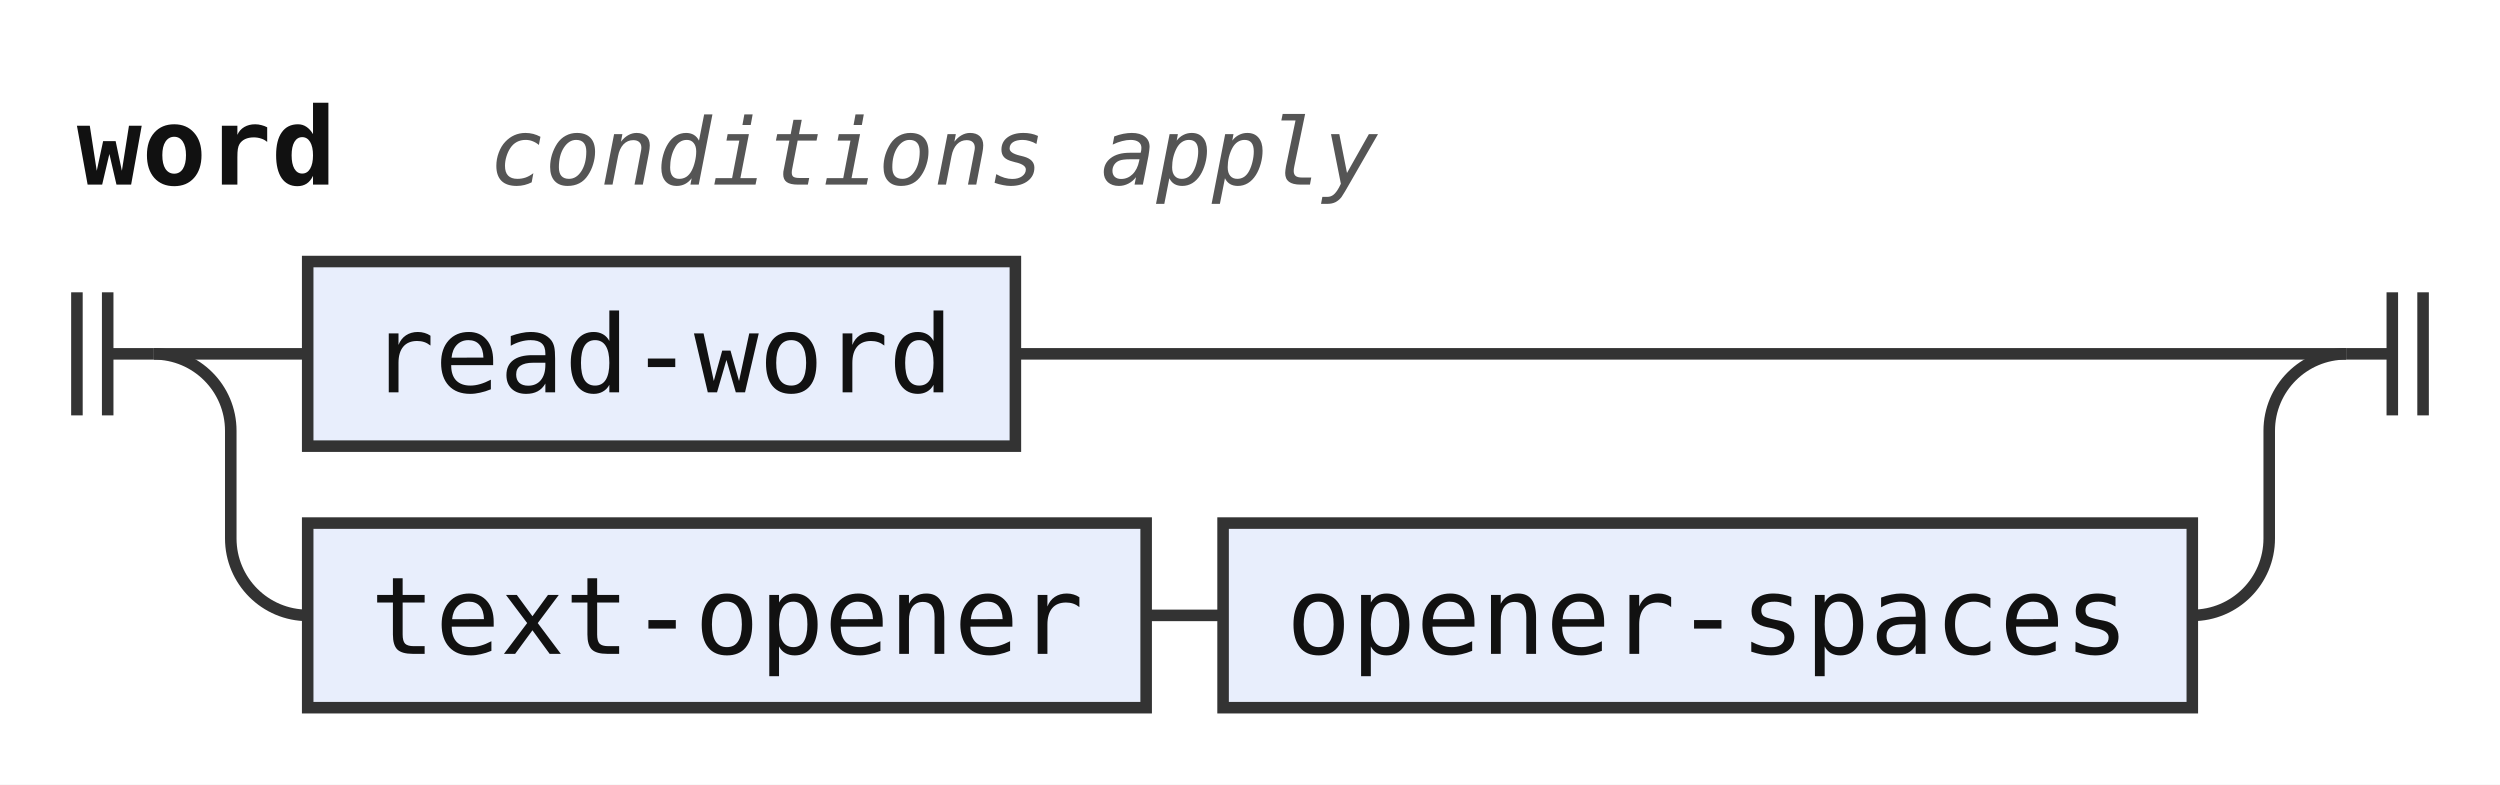
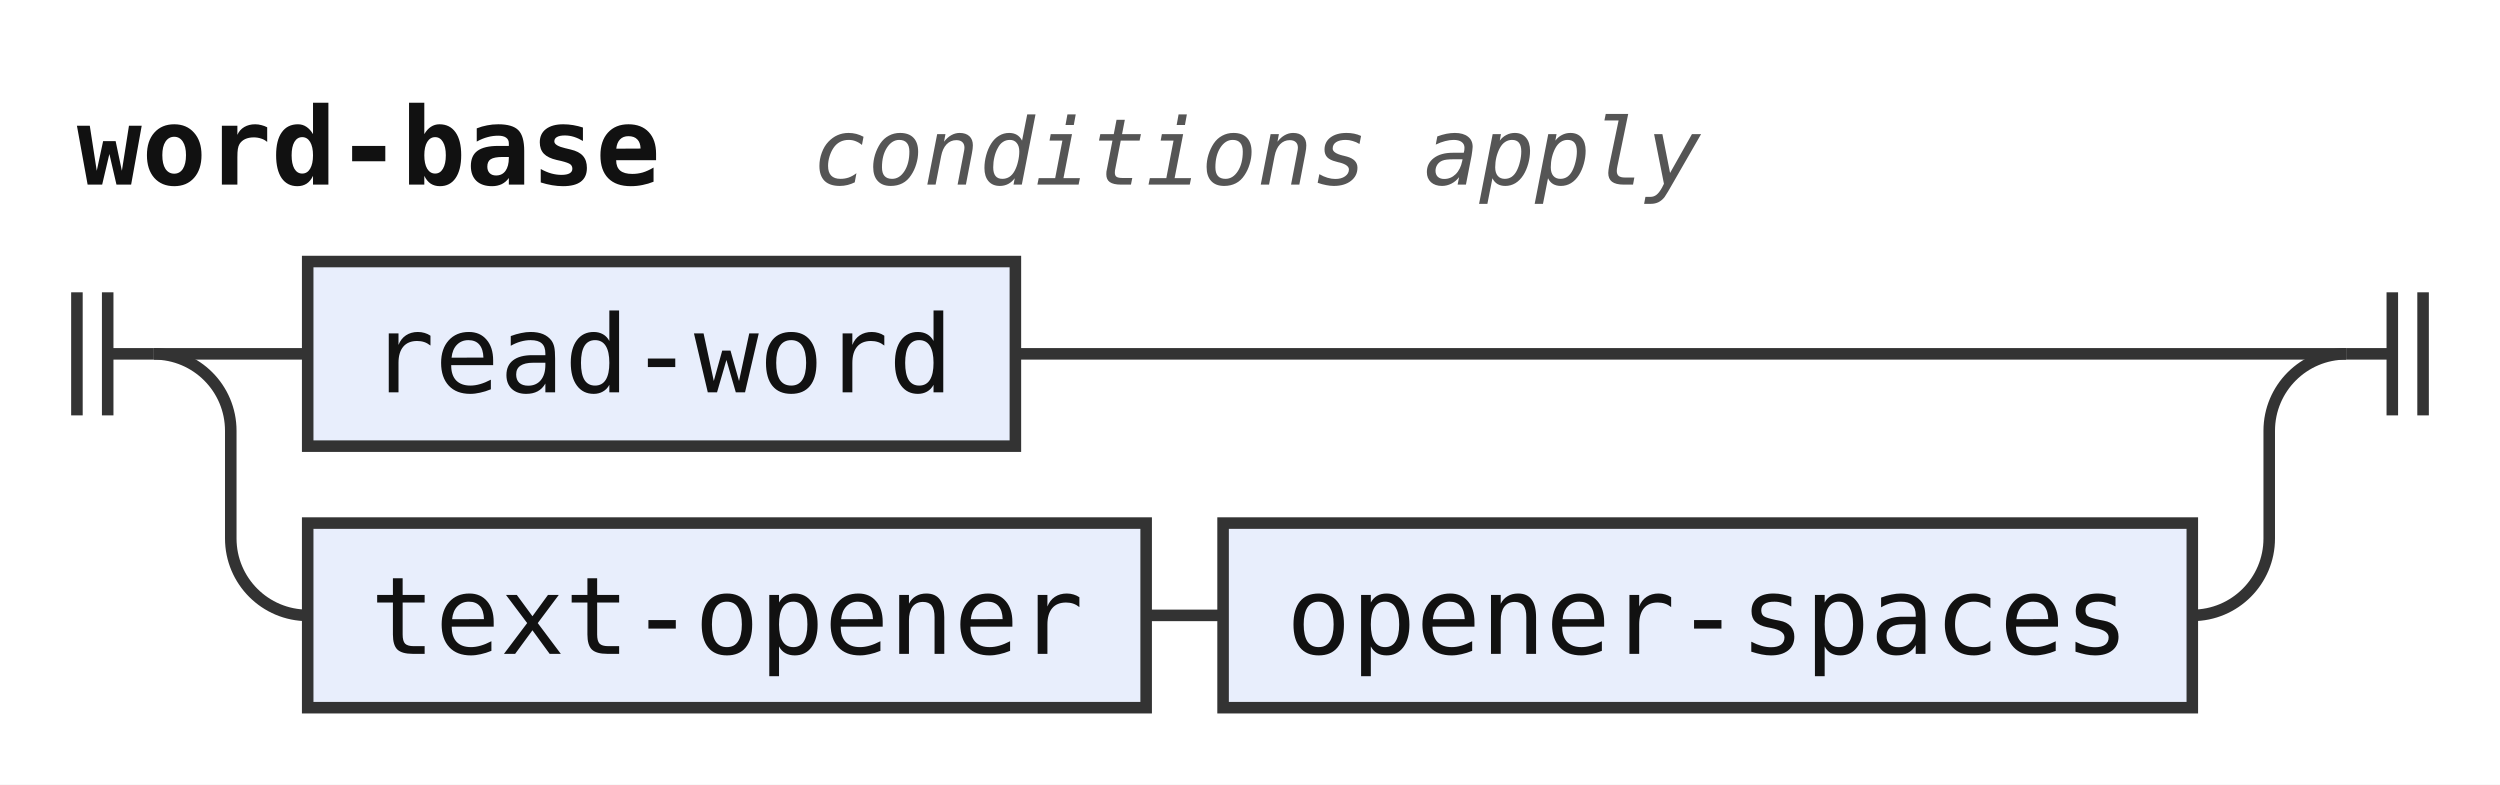
- <svg xmlns="http://www.w3.org/2000/svg" width="325" height="102" viewBox="0 0 325 102" role="img" aria-label="Railroad diagram of the rule word">
+ <svg xmlns="http://www.w3.org/2000/svg" width="325" height="102" viewBox="0 0 325 102" role="img" aria-label="Railroad diagram of the rule word-base">
  <style>path{fill:none;stroke:#333;stroke-width:1.5}.rule rect{fill:#e8eefc;stroke:#333;stroke-width:1.5}.terminal rect{fill:#fdf6d8;stroke:#333;stroke-width:1.5}text{font-family:ui-monospace,SFMono-Regular,Menlo,Consolas,"DejaVu Sans Mono","Liberation Mono",monospace;font-size:14px;fill:#111;text-anchor:middle}text.label{font-size:12px;font-style:italic;fill:#555;text-anchor:start}text.title{font-weight:bold;text-anchor:start}</style>
  <rect width="100%" height="100%" fill="#fff" />
-   <text class="title" x="10" y="24" textLength="33.6" lengthAdjust="spacingAndGlyphs">word</text>
-   <text class="label" x="63.6" y="24" textLength="115.2" lengthAdjust="spacingAndGlyphs">conditions apply</text>
+   <text class="title" x="10" y="24" textLength="75.6" lengthAdjust="spacingAndGlyphs">word-base</text>
+   <text class="label" x="105.6" y="24" textLength="115.2" lengthAdjust="spacingAndGlyphs">conditions apply</text>
  <path d="M10 38v16m4 -16v16M14 46h6" />
  <path d="M20 46h20" />
  <g class="rule">
    <rect x="40" y="34" width="92" height="24" rx="0" />
    <text x="86" y="51" textLength="75.6" lengthAdjust="spacingAndGlyphs">read-word</text>
  </g>
  <path d="M132 46H305" />
  <path d="M20 46a10 10 0 0 1 10 10V70a10 10 0 0 0 10 10" />
  <g class="rule">
    <rect x="40" y="68" width="109" height="24" rx="0" />
    <text x="94.5" y="85" textLength="92.4" lengthAdjust="spacingAndGlyphs">text-opener</text>
  </g>
  <path d="M149 80h10" />
  <g class="rule">
    <rect x="159" y="68" width="126" height="24" rx="0" />
    <text x="222" y="85" textLength="109.2" lengthAdjust="spacingAndGlyphs">opener-spaces</text>
  </g>
  <path d="M285 80H285a10 10 0 0 0 10 -10V56a10 10 0 0 1 10 -10" />
  <path d="M305 46h6m0 -8v16m4 -16v16" />
</svg>
